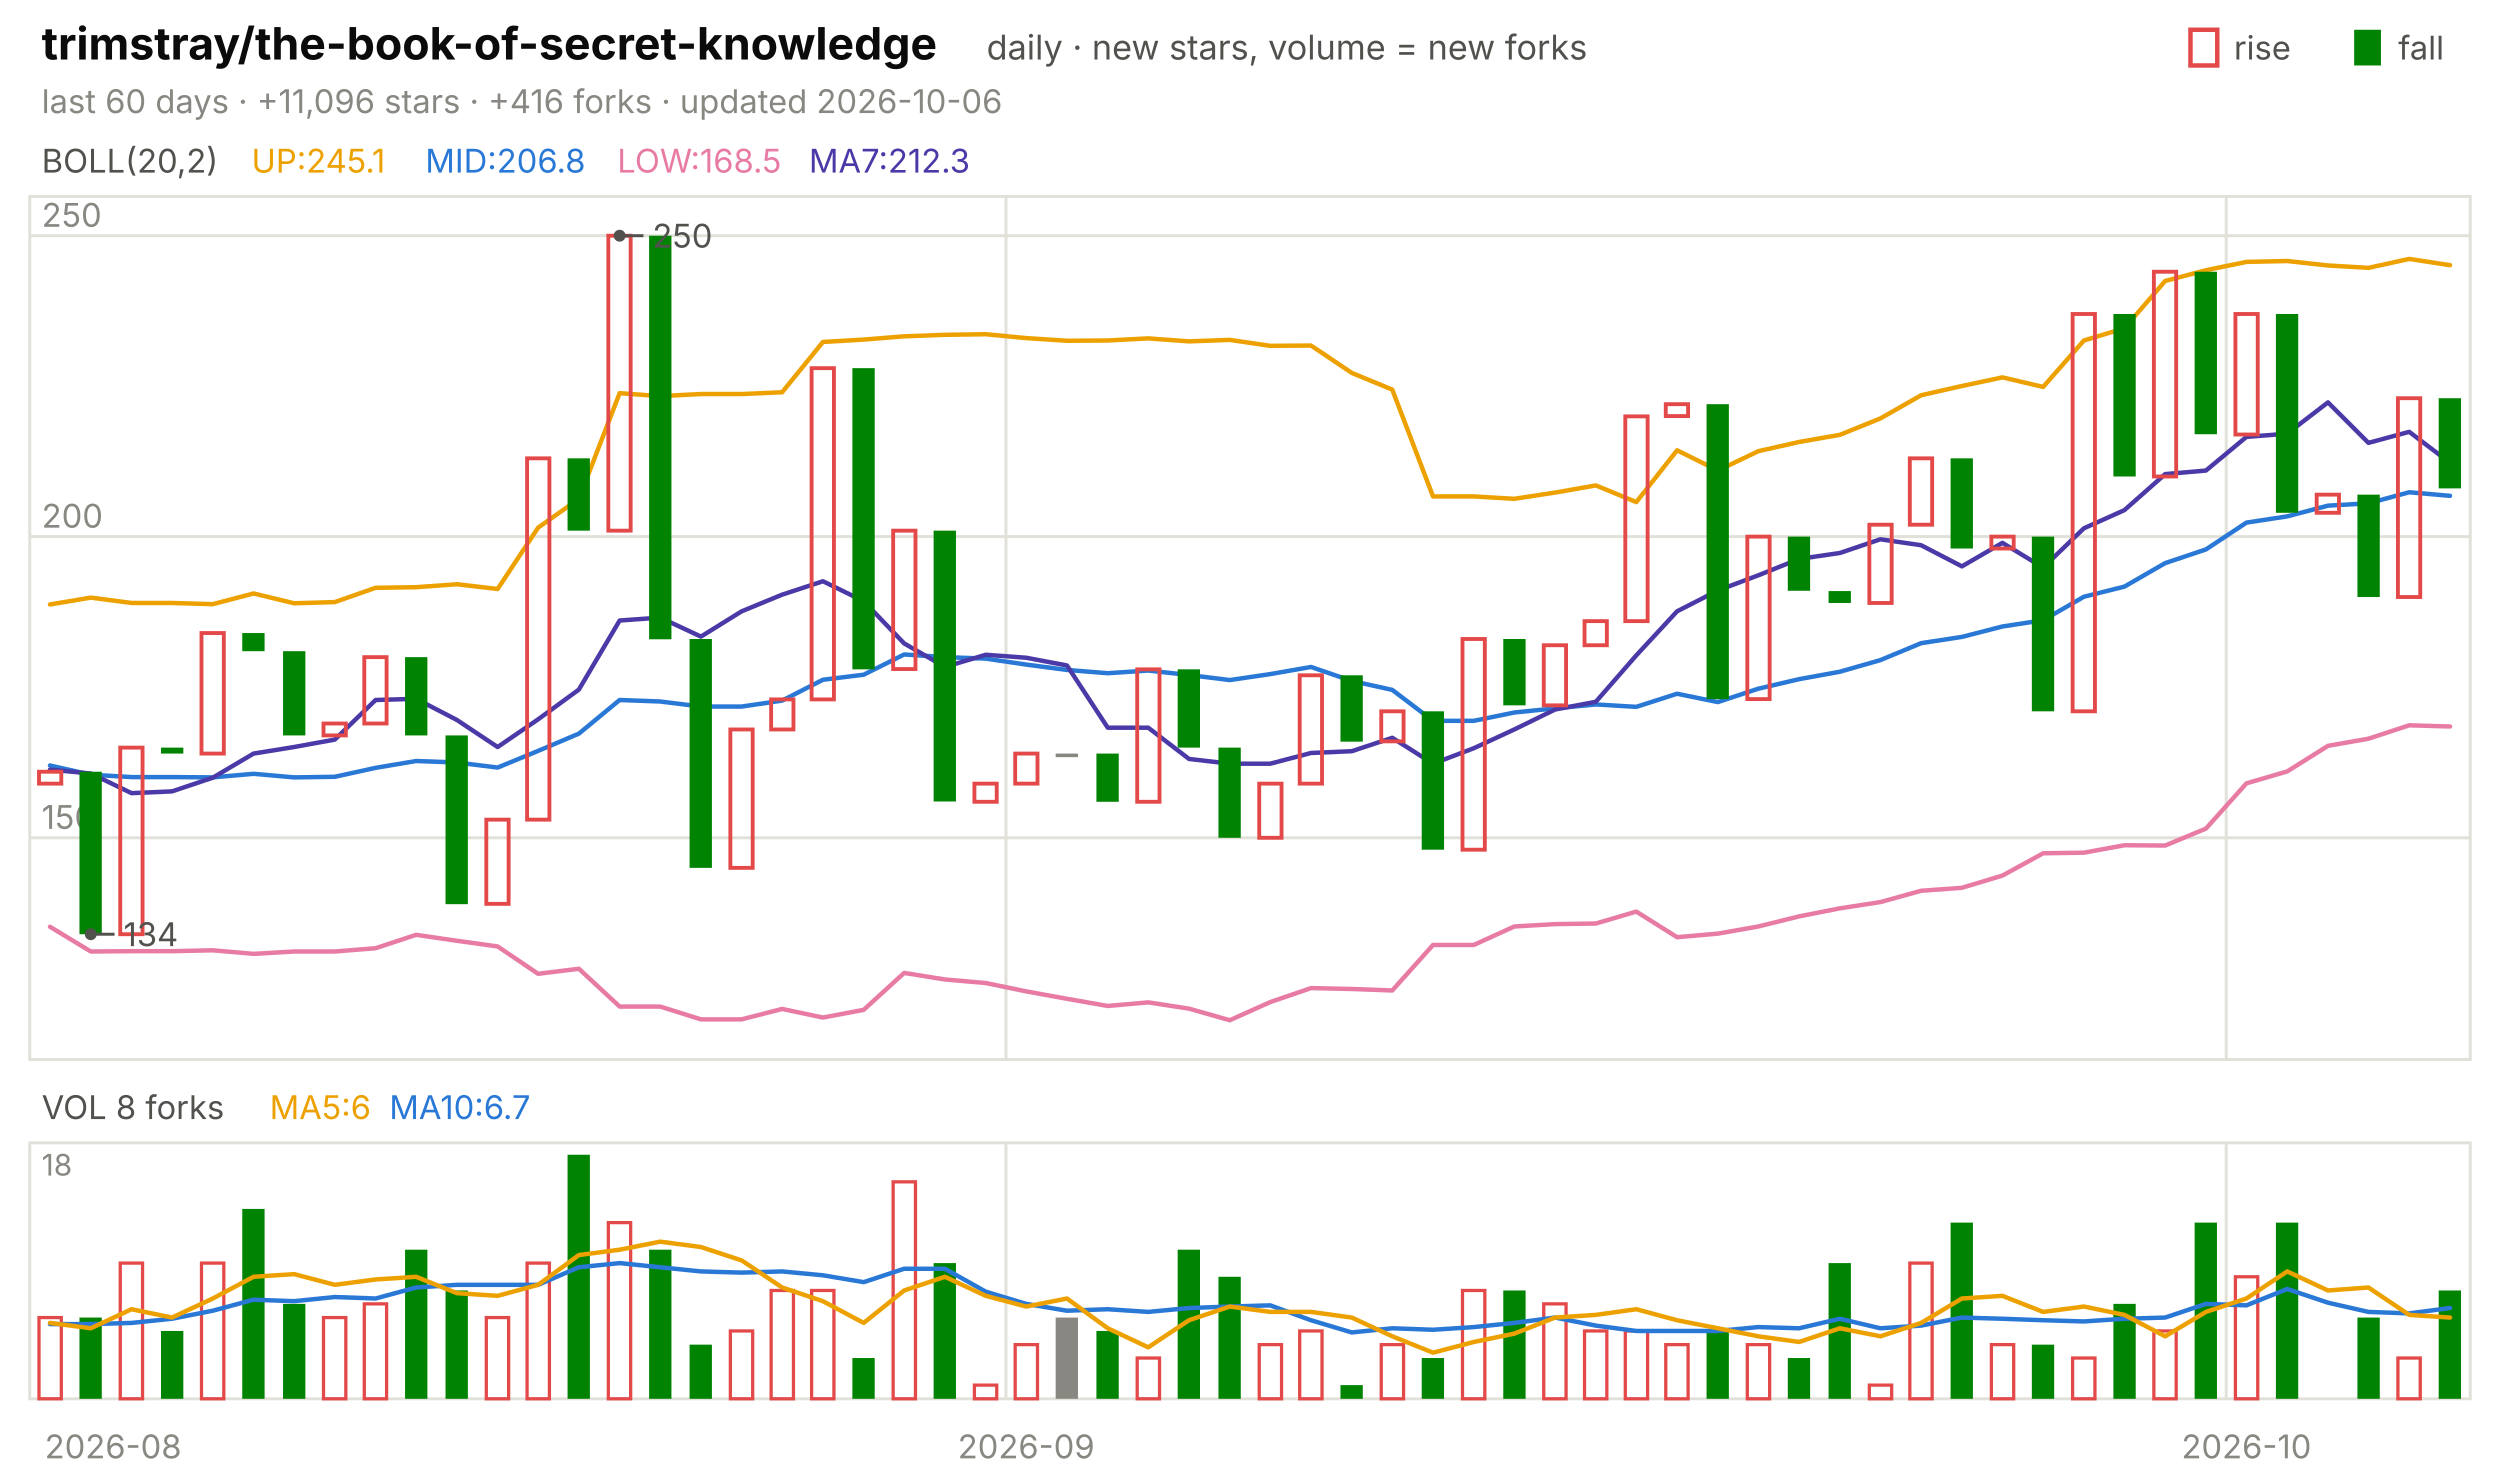
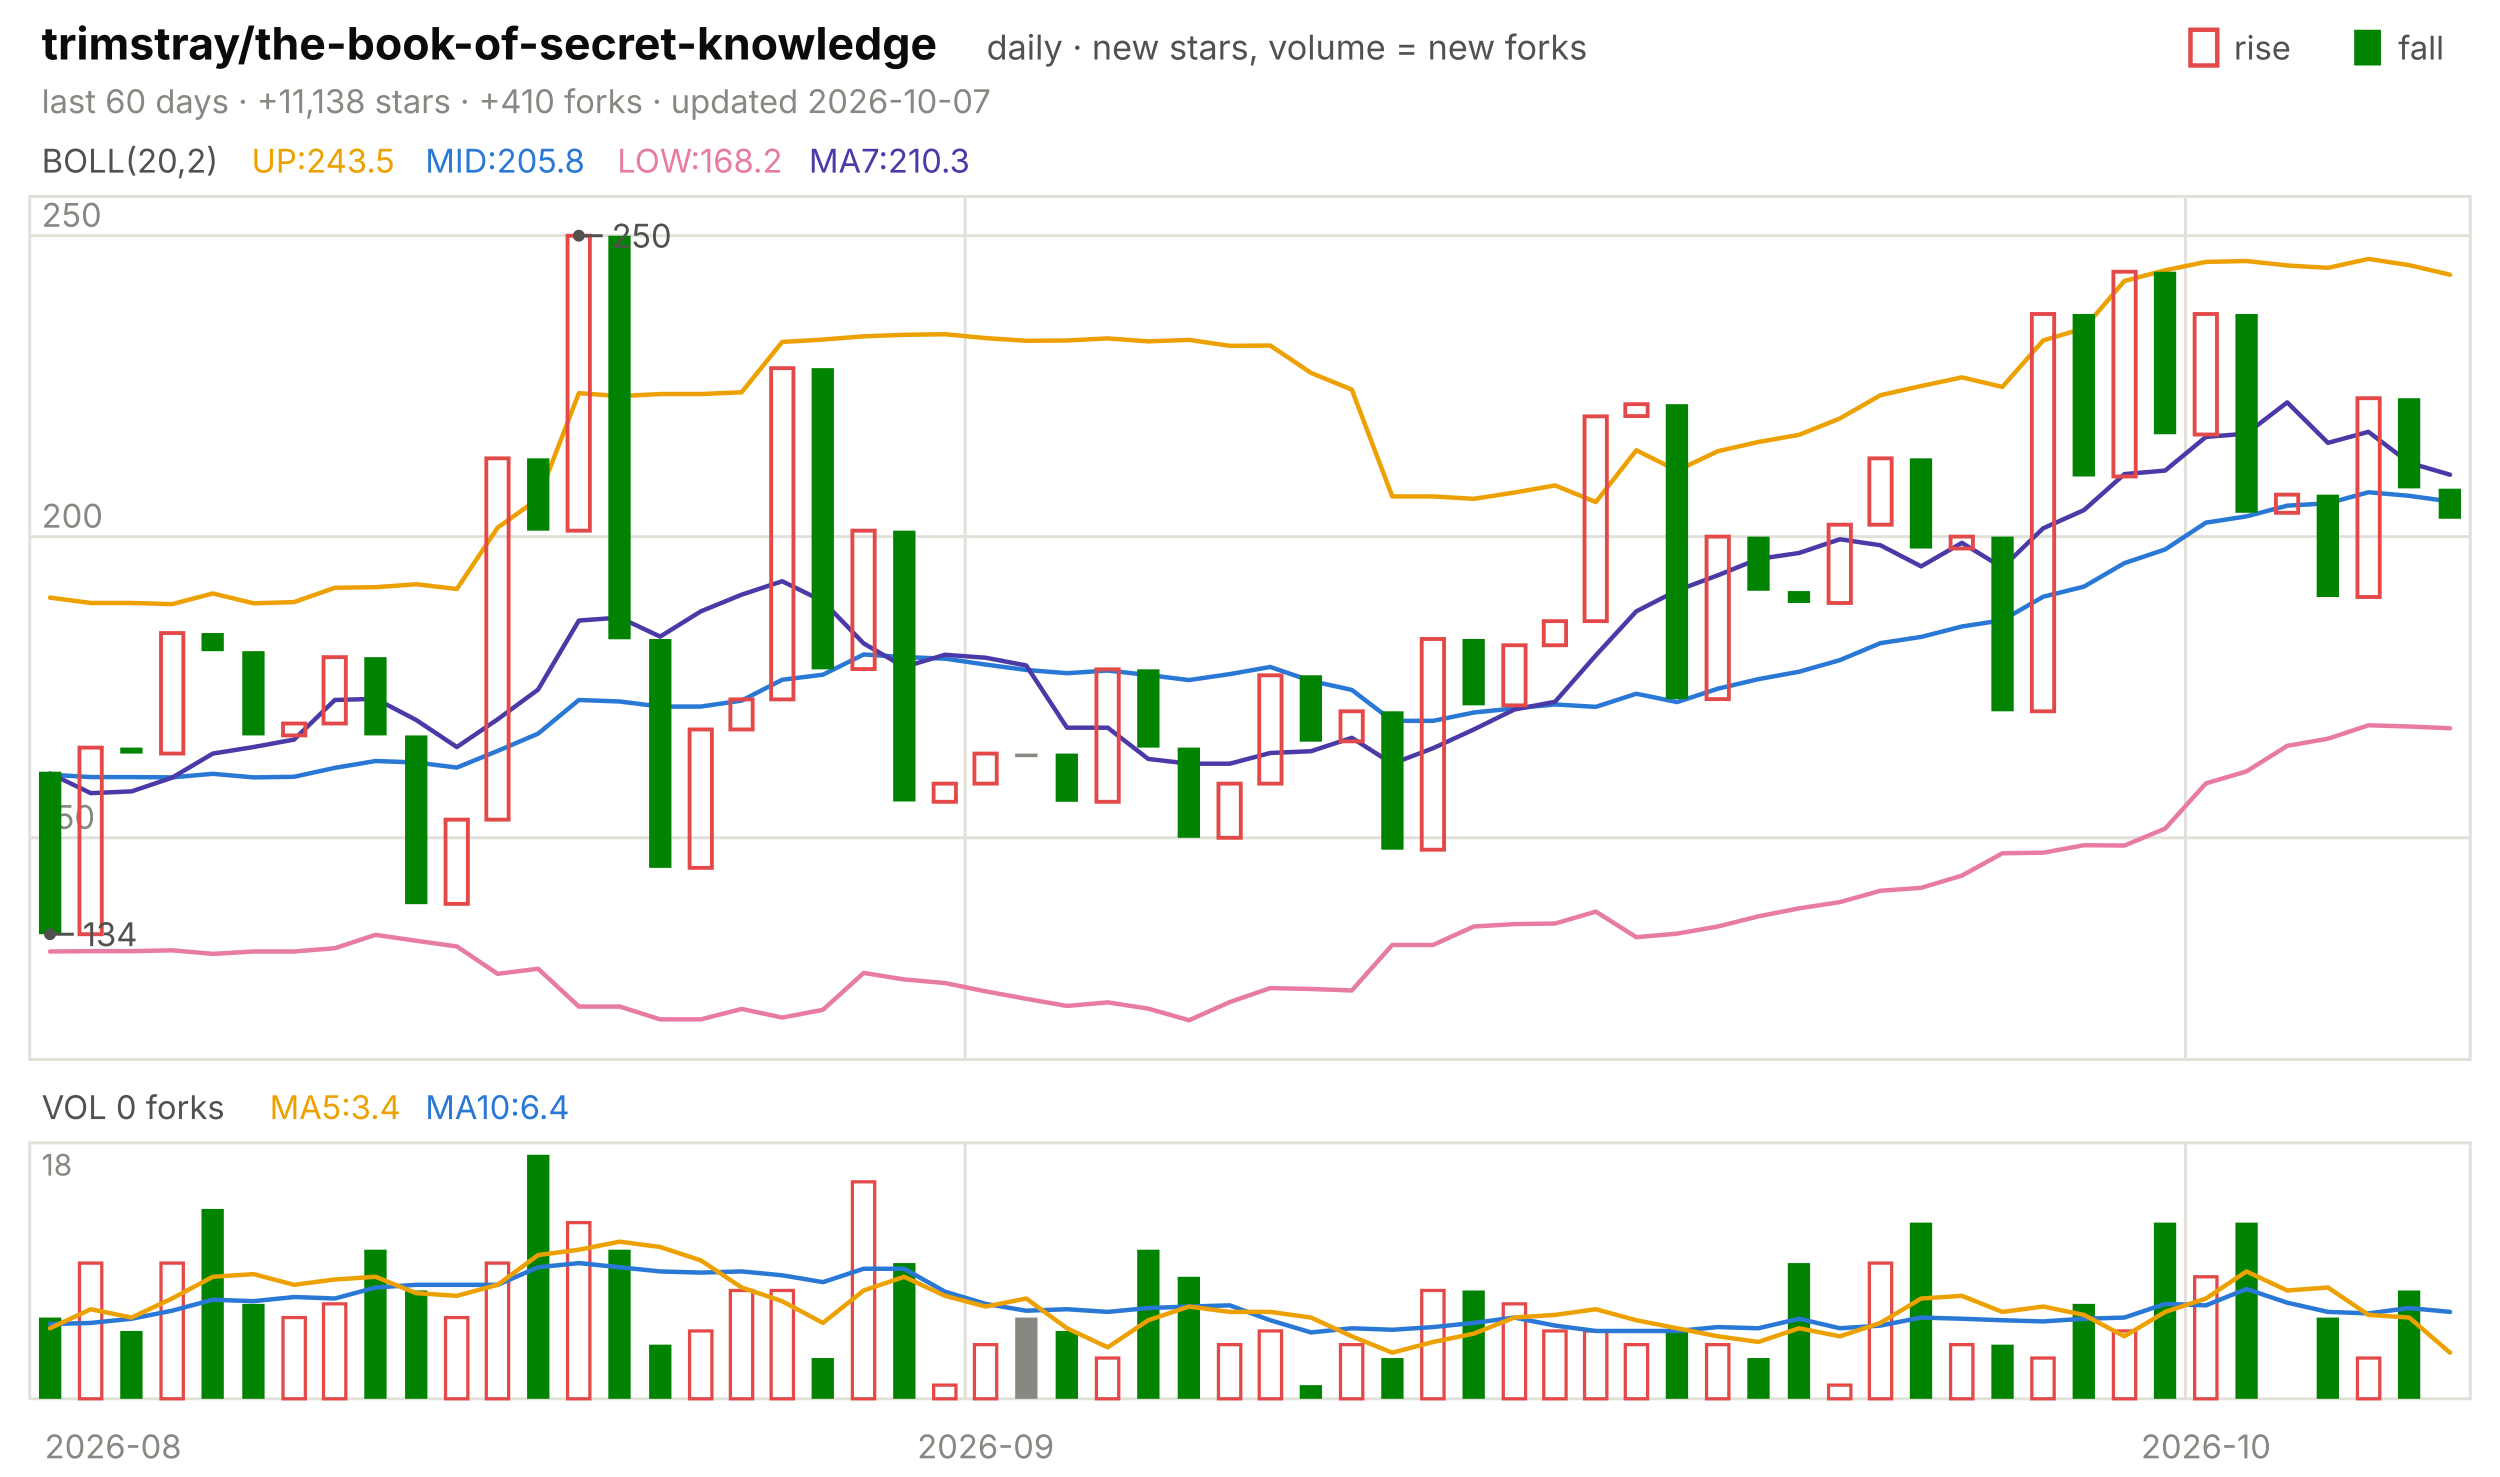
<svg xmlns="http://www.w3.org/2000/svg" viewBox="0 0 840 496" width="840" height="496" font-family="-apple-system,'Segoe UI',system-ui,sans-serif" role="img" aria-label="trimstray/the-book-of-secret-knowledge candlestick chart">
  <text x="14.0" y="20.0" font-size="15" fill="#0b0b0b" font-weight="650">trimstray/the-book-of-secret-knowledge</text>
  <text x="331.5" y="20.0" font-size="11.5" fill="#52514e">daily · new stars, volume = new forks</text>
  <text x="805.8" y="20.0" font-size="11.0" fill="#52514e">fall</text>
  <rect x="791" y="10" width="9" height="12" fill="#008300" />
  <text x="750.6" y="20.0" font-size="11.0" fill="#52514e">rise</text>
  <rect x="736" y="10" width="9" height="12" fill="none" stroke="#e34948" stroke-width="1.5" />
-   <text x="14.0" y="38.0" font-size="11.0" fill="#898781">last 60 days · +11,096 stars · +416 forks · updated 2026-10-06</text>
+   <text x="14.0" y="38.0" font-size="11.0" fill="#898781">last 60 days · +11,138 stars · +410 forks · updated 2026-10-07</text>
  <rect x="10" y="66" width="820" height="290" fill="none" stroke="#e1e0d9" />
  <rect x="10" y="384" width="820" height="86" fill="none" stroke="#e1e0d9" />
  <text x="38.0" y="490.0" font-size="11.0" fill="#898781" text-anchor="middle">2026-08</text>
-   <line x1="338.0" y1="66.0" x2="338.0" y2="356.0" stroke="#e1e0d9" stroke-width="1.0" />
-   <line x1="338.0" y1="384.0" x2="338.0" y2="470.0" stroke="#e1e0d9" stroke-width="1.0" />
-   <text x="344.8" y="490.0" font-size="11.0" fill="#898781" text-anchor="middle">2026-09</text>
-   <line x1="748.0" y1="66.0" x2="748.0" y2="356.0" stroke="#e1e0d9" stroke-width="1.0" />
-   <line x1="748.0" y1="384.0" x2="748.0" y2="470.0" stroke="#e1e0d9" stroke-width="1.0" />
-   <text x="754.8" y="490.0" font-size="11.0" fill="#898781" text-anchor="middle">2026-10</text>
+   <line x1="324.3" y1="66.0" x2="324.3" y2="356.0" stroke="#e1e0d9" stroke-width="1.0" />
+   <line x1="324.3" y1="384.0" x2="324.3" y2="470.0" stroke="#e1e0d9" stroke-width="1.0" />
+   <text x="331.2" y="490.0" font-size="11.0" fill="#898781" text-anchor="middle">2026-09</text>
+   <line x1="734.3" y1="66.0" x2="734.3" y2="356.0" stroke="#e1e0d9" stroke-width="1.0" />
+   <line x1="734.3" y1="384.0" x2="734.3" y2="470.0" stroke="#e1e0d9" stroke-width="1.0" />
+   <text x="741.2" y="490.0" font-size="11.0" fill="#898781" text-anchor="middle">2026-10</text>
  <text x="14.0" y="58.0" font-size="11.0" fill="#52514e">BOLL(20,2)</text>
-   <text x="84.5" y="58.0" font-size="11.0" fill="#eda100">UP:245.1</text>
-   <text x="142.9" y="58.0" font-size="11.0" fill="#2a78d6">MID:206.8</text>
-   <text x="207.4" y="58.0" font-size="11.0" fill="#e87ba4">LOW:168.5</text>
-   <text x="271.8" y="58.0" font-size="11.0" fill="#4a3aa7">MA7:212.3</text>
+   <text x="84.5" y="58.0" font-size="11.0" fill="#eda100">UP:243.5</text>
+   <text x="142.9" y="58.0" font-size="11.0" fill="#2a78d6">MID:205.8</text>
+   <text x="207.4" y="58.0" font-size="11.0" fill="#e87ba4">LOW:168.2</text>
+   <text x="271.8" y="58.0" font-size="11.0" fill="#4a3aa7">MA7:210.3</text>
  <line x1="10.0" y1="281.5" x2="830.0" y2="281.5" stroke="#e1e0d9" stroke-width="1.0" />
  <text x="14.0" y="278.5" font-size="11.0" fill="#898781">150</text>
  <line x1="10.0" y1="180.3" x2="830.0" y2="180.3" stroke="#e1e0d9" stroke-width="1.0" />
  <text x="14.0" y="177.3" font-size="11.0" fill="#898781">200</text>
  <line x1="10.0" y1="79.2" x2="830.0" y2="79.2" stroke="#e1e0d9" stroke-width="1.0" />
  <text x="14.0" y="76.2" font-size="11.0" fill="#898781">250</text>
-   <polyline points="16.8,203.1 30.5,200.8 44.2,202.6 57.8,202.6 71.5,203.0 85.2,199.4 98.8,202.7 112.5,202.3 126.2,197.5 139.8,197.3 153.5,196.3 167.2,197.9 180.8,177.3 194.5,167.6 208.2,132.1 221.8,133.1 235.5,132.4 249.2,132.4 262.8,131.8 276.5,114.9 290.2,114.1 303.8,113.0 317.5,112.5 331.2,112.3 344.8,113.6 358.5,114.5 372.2,114.4 385.8,113.7 399.5,114.7 413.2,114.2 426.8,116.2 440.5,116.1 454.2,125.3 467.8,130.9 481.5,166.8 495.2,166.8 508.8,167.6 522.5,165.5 536.2,163.1 549.8,168.7 563.5,151.3 577.2,158.1 590.8,151.6 604.5,148.5 618.2,146.1 631.8,140.6 645.5,132.8 659.2,129.7 672.8,126.8 686.5,130.0 700.2,114.4 713.8,110.3 727.5,94.4 741.2,90.8 754.8,88.0 768.5,87.7 782.2,89.2 795.8,90.0 809.5,87.0 823.2,89.1" fill="none" stroke="#eda100" stroke-width="1.5" stroke-linejoin="round" stroke-linecap="round" />
-   <polyline points="16.8,257.2 30.5,260.3 44.2,261.1 57.8,261.1 71.5,261.2 85.2,260.0 98.8,261.2 112.5,261.0 126.2,258.0 139.8,255.7 153.5,256.2 167.2,257.9 180.8,252.3 194.5,246.5 208.2,235.2 221.8,235.7 235.5,237.4 249.2,237.4 262.8,235.4 276.5,228.4 290.2,226.7 303.8,219.9 317.5,220.8 331.2,221.3 344.8,223.3 358.5,225.1 372.2,226.2 385.8,225.3 399.5,226.8 413.2,228.5 426.8,226.5 440.5,224.1 454.2,228.8 467.8,231.8 481.5,242.2 495.2,242.2 508.8,239.4 522.5,238.0 536.2,236.7 549.8,237.5 563.5,233.1 577.2,235.9 590.8,231.4 604.5,228.2 618.2,225.7 631.8,221.8 645.5,216.1 659.2,214.0 672.8,210.5 686.5,208.4 700.2,200.5 713.8,197.1 727.5,189.2 741.2,184.6 754.8,175.6 768.5,173.5 782.2,169.9 795.8,169.1 809.5,165.4 823.2,166.6" fill="none" stroke="#2a78d6" stroke-width="1.5" stroke-linejoin="round" stroke-linecap="round" />
-   <polyline points="16.8,311.4 30.5,319.7 44.2,319.6 57.8,319.6 71.5,319.3 85.2,320.5 98.8,319.7 112.5,319.7 126.2,318.6 139.8,314.1 153.5,316.1 167.2,318.0 180.8,327.2 194.5,325.5 208.2,338.2 221.8,338.2 235.5,342.5 249.2,342.5 262.8,339.0 276.5,341.9 290.2,339.3 303.8,326.9 317.5,329.1 331.2,330.3 344.8,333.1 358.5,335.6 372.2,338.0 385.8,336.8 399.5,338.9 413.2,342.8 426.8,336.7 440.5,332.0 454.2,332.3 467.8,332.8 481.5,317.5 495.2,317.5 508.8,311.3 522.5,310.5 536.2,310.3 549.8,306.3 563.5,314.9 577.2,313.7 590.8,311.3 604.5,307.9 618.2,305.2 631.8,303.1 645.5,299.3 659.2,298.3 672.8,294.2 686.5,286.7 700.2,286.5 713.8,284.0 727.5,284.1 741.2,278.4 754.8,263.2 768.5,259.2 782.2,250.6 795.8,248.2 809.5,243.7 823.2,244.1" fill="none" stroke="#e87ba4" stroke-width="1.5" stroke-linejoin="round" stroke-linecap="round" />
-   <polyline points="16.8,258.6 30.5,259.9 44.2,266.5 57.8,265.9 71.5,261.3 85.2,253.2 98.8,251.0 112.5,248.5 126.2,235.2 139.8,234.8 153.5,241.9 167.2,251.0 180.8,241.7 194.5,231.7 208.2,208.5 221.8,207.5 235.5,213.9 249.2,205.4 262.8,199.8 276.5,195.3 290.2,202.0 303.8,216.2 317.5,224.1 331.2,220.0 344.8,221.0 358.5,223.6 372.2,244.5 385.8,244.5 399.5,255.0 413.2,256.6 426.8,256.6 440.5,253.0 454.2,252.4 467.8,247.9 481.5,256.6 495.2,251.4 508.8,245.1 522.5,238.4 536.2,235.8 549.8,220.2 563.5,205.4 577.2,198.4 590.8,193.3 604.5,187.8 618.2,185.8 631.8,181.2 645.5,183.2 659.2,190.3 672.8,182.4 686.5,190.7 700.2,177.5 713.8,171.4 727.5,159.3 741.2,158.1 754.8,146.8 768.5,145.7 782.2,135.2 795.8,148.8 809.5,145.1 823.2,155.5" fill="none" stroke="#4a3aa7" stroke-width="1.5" stroke-linejoin="round" stroke-linecap="round" />
-   <rect x="13.1" y="259.3" width="7.5" height="4.0" fill="none" stroke="#e34948" stroke-width="1.3" />
-   <rect x="26.7" y="259.3" width="7.5" height="54.6" fill="#008300" />
-   <rect x="40.4" y="251.2" width="7.5" height="62.7" fill="none" stroke="#e34948" stroke-width="1.3" />
-   <rect x="54.1" y="251.2" width="7.5" height="2.0" fill="#008300" />
-   <rect x="67.7" y="212.7" width="7.5" height="40.5" fill="none" stroke="#e34948" stroke-width="1.3" />
-   <rect x="81.4" y="212.7" width="7.5" height="6.1" fill="#008300" />
-   <rect x="95.1" y="218.8" width="7.5" height="28.3" fill="#008300" />
-   <rect x="108.7" y="243.1" width="7.5" height="4.0" fill="none" stroke="#e34948" stroke-width="1.3" />
-   <rect x="122.4" y="220.8" width="7.5" height="22.3" fill="none" stroke="#e34948" stroke-width="1.3" />
-   <rect x="136.1" y="220.8" width="7.5" height="26.3" fill="#008300" />
-   <rect x="149.7" y="247.1" width="7.5" height="56.7" fill="#008300" />
-   <rect x="163.4" y="275.4" width="7.5" height="28.3" fill="none" stroke="#e34948" stroke-width="1.3" />
-   <rect x="177.1" y="154.0" width="7.5" height="121.4" fill="none" stroke="#e34948" stroke-width="1.3" />
-   <rect x="190.7" y="154.0" width="7.5" height="24.3" fill="#008300" />
-   <rect x="204.4" y="79.2" width="7.5" height="99.1" fill="none" stroke="#e34948" stroke-width="1.3" />
-   <rect x="218.1" y="79.2" width="7.5" height="135.6" fill="#008300" />
-   <rect x="231.7" y="214.7" width="7.5" height="76.9" fill="#008300" />
-   <rect x="245.4" y="245.1" width="7.5" height="46.5" fill="none" stroke="#e34948" stroke-width="1.3" />
-   <rect x="259.1" y="235.0" width="7.5" height="10.1" fill="none" stroke="#e34948" stroke-width="1.3" />
-   <rect x="272.7" y="123.7" width="7.5" height="111.3" fill="none" stroke="#e34948" stroke-width="1.3" />
-   <rect x="286.4" y="123.7" width="7.5" height="101.2" fill="#008300" />
-   <rect x="300.1" y="178.3" width="7.5" height="46.5" fill="none" stroke="#e34948" stroke-width="1.3" />
-   <rect x="313.7" y="178.3" width="7.5" height="91.0" fill="#008300" />
-   <rect x="327.4" y="263.3" width="7.5" height="6.1" fill="none" stroke="#e34948" stroke-width="1.3" />
-   <rect x="341.1" y="253.2" width="7.5" height="10.1" fill="none" stroke="#e34948" stroke-width="1.3" />
-   <rect x="354.7" y="253.2" width="7.5" height="1.2" fill="#898781" />
-   <rect x="368.4" y="253.2" width="7.5" height="16.2" fill="#008300" />
-   <rect x="382.1" y="224.9" width="7.5" height="44.5" fill="none" stroke="#e34948" stroke-width="1.3" />
-   <rect x="395.7" y="224.9" width="7.5" height="26.3" fill="#008300" />
-   <rect x="409.4" y="251.2" width="7.5" height="30.3" fill="#008300" />
-   <rect x="423.1" y="263.3" width="7.5" height="18.2" fill="none" stroke="#e34948" stroke-width="1.3" />
-   <rect x="436.7" y="226.9" width="7.5" height="36.4" fill="none" stroke="#e34948" stroke-width="1.3" />
-   <rect x="450.4" y="226.9" width="7.5" height="22.3" fill="#008300" />
-   <rect x="464.1" y="239.0" width="7.5" height="10.1" fill="none" stroke="#e34948" stroke-width="1.3" />
-   <rect x="477.7" y="239.0" width="7.5" height="46.5" fill="#008300" />
-   <rect x="491.4" y="214.7" width="7.5" height="70.8" fill="none" stroke="#e34948" stroke-width="1.3" />
-   <rect x="505.1" y="214.7" width="7.5" height="22.3" fill="#008300" />
-   <rect x="518.7" y="216.8" width="7.5" height="20.2" fill="none" stroke="#e34948" stroke-width="1.3" />
-   <rect x="532.4" y="208.7" width="7.5" height="8.1" fill="none" stroke="#e34948" stroke-width="1.3" />
-   <rect x="546.1" y="139.9" width="7.5" height="68.8" fill="none" stroke="#e34948" stroke-width="1.3" />
-   <rect x="559.7" y="135.8" width="7.5" height="4.0" fill="none" stroke="#e34948" stroke-width="1.3" />
-   <rect x="573.4" y="135.8" width="7.5" height="99.1" fill="#008300" />
-   <rect x="587.1" y="180.3" width="7.5" height="54.6" fill="none" stroke="#e34948" stroke-width="1.3" />
-   <rect x="600.7" y="180.3" width="7.5" height="18.2" fill="#008300" />
-   <rect x="614.4" y="198.6" width="7.5" height="4.0" fill="#008300" />
-   <rect x="628.1" y="176.3" width="7.5" height="26.3" fill="none" stroke="#e34948" stroke-width="1.3" />
-   <rect x="641.7" y="154.0" width="7.5" height="22.3" fill="none" stroke="#e34948" stroke-width="1.3" />
-   <rect x="655.4" y="154.0" width="7.5" height="30.3" fill="#008300" />
-   <rect x="669.1" y="180.3" width="7.5" height="4.0" fill="none" stroke="#e34948" stroke-width="1.3" />
-   <rect x="682.7" y="180.3" width="7.5" height="58.7" fill="#008300" />
-   <rect x="696.4" y="105.5" width="7.5" height="133.5" fill="none" stroke="#e34948" stroke-width="1.3" />
-   <rect x="710.1" y="105.5" width="7.5" height="54.6" fill="#008300" />
-   <rect x="723.7" y="91.3" width="7.5" height="68.8" fill="none" stroke="#e34948" stroke-width="1.3" />
-   <rect x="737.4" y="91.3" width="7.5" height="54.6" fill="#008300" />
-   <rect x="751.1" y="105.5" width="7.5" height="40.5" fill="none" stroke="#e34948" stroke-width="1.3" />
-   <rect x="764.7" y="105.5" width="7.5" height="66.8" fill="#008300" />
-   <rect x="778.4" y="166.2" width="7.5" height="6.1" fill="none" stroke="#e34948" stroke-width="1.3" />
-   <rect x="792.1" y="166.2" width="7.5" height="34.4" fill="#008300" />
-   <rect x="805.7" y="133.8" width="7.5" height="66.8" fill="none" stroke="#e34948" stroke-width="1.3" />
-   <rect x="819.4" y="133.8" width="7.5" height="30.3" fill="#008300" />
-   <circle cx="208.2" cy="79.2" r="2" fill="#52514e" />
-   <line x1="208.2" y1="79.2" x2="216.2" y2="79.2" stroke="#52514e" stroke-width="1.0" />
-   <text x="219.2" y="83.2" font-size="11.0" fill="#52514e">250</text>
-   <circle cx="30.5" cy="313.9" r="2" fill="#52514e" />
-   <line x1="30.5" y1="313.9" x2="38.5" y2="313.9" stroke="#52514e" stroke-width="1.0" />
-   <text x="41.5" y="317.9" font-size="11.0" fill="#52514e">134</text>
-   <text x="14.0" y="376.0" font-size="11.0" fill="#52514e">VOL 8 forks</text>
-   <text x="90.6" y="376.0" font-size="11.0" fill="#eda100">MA5:6</text>
-   <text x="130.8" y="376.0" font-size="11.0" fill="#2a78d6">MA10:6.7</text>
+   <polyline points="16.8,200.8 30.5,202.6 44.2,202.6 57.8,203.0 71.5,199.4 85.2,202.7 98.8,202.3 112.5,197.5 126.2,197.3 139.8,196.3 153.5,197.9 167.2,177.3 180.8,167.6 194.5,132.1 208.2,133.1 221.8,132.4 235.5,132.4 249.2,131.8 262.8,114.9 276.5,114.1 290.2,113.0 303.8,112.5 317.5,112.3 331.2,113.6 344.8,114.5 358.5,114.4 372.2,113.7 385.8,114.7 399.5,114.2 413.2,116.2 426.8,116.1 440.5,125.3 454.2,130.9 467.8,166.8 481.5,166.8 495.2,167.6 508.8,165.5 522.5,163.1 536.2,168.7 549.8,151.3 563.5,158.1 577.2,151.6 590.8,148.5 604.5,146.1 618.2,140.6 631.8,132.8 645.5,129.7 659.2,126.8 672.8,130.0 686.5,114.4 700.2,110.3 713.8,94.4 727.5,90.8 741.2,88.0 754.8,87.7 768.5,89.2 782.2,90.0 795.8,87.0 809.5,89.1 823.2,92.3" fill="none" stroke="#eda100" stroke-width="1.5" stroke-linejoin="round" stroke-linecap="round" />
+   <polyline points="16.8,260.3 30.5,261.1 44.2,261.1 57.8,261.2 71.5,260.0 85.2,261.2 98.8,261.0 112.5,258.0 126.2,255.7 139.8,256.2 153.5,257.9 167.2,252.3 180.8,246.5 194.5,235.2 208.2,235.7 221.8,237.4 235.5,237.4 249.2,235.4 262.8,228.4 276.5,226.7 290.2,219.9 303.8,220.8 317.5,221.3 331.2,223.3 344.8,225.1 358.5,226.2 372.2,225.3 385.8,226.8 399.5,228.5 413.2,226.5 426.8,224.1 440.5,228.8 454.2,231.8 467.8,242.2 481.5,242.2 495.2,239.4 508.8,238.0 522.5,236.7 536.2,237.5 549.8,233.1 563.5,235.9 577.2,231.4 590.8,228.2 604.5,225.7 618.2,221.8 631.8,216.1 645.5,214.0 659.2,210.5 672.8,208.4 686.5,200.5 700.2,197.1 713.8,189.2 727.5,184.6 741.2,175.6 754.8,173.5 768.5,169.9 782.2,169.1 795.8,165.4 809.5,166.6 823.2,168.5" fill="none" stroke="#2a78d6" stroke-width="1.5" stroke-linejoin="round" stroke-linecap="round" />
+   <polyline points="16.8,319.7 30.5,319.6 44.2,319.6 57.8,319.3 71.5,320.5 85.2,319.7 98.8,319.7 112.5,318.6 126.2,314.1 139.8,316.1 153.5,318.0 167.2,327.2 180.8,325.5 194.5,338.2 208.2,338.2 221.8,342.5 235.5,342.5 249.2,339.0 262.8,341.9 276.5,339.3 290.2,326.9 303.8,329.1 317.5,330.3 331.2,333.1 344.8,335.6 358.5,338.0 372.2,336.8 385.8,338.9 399.5,342.8 413.2,336.7 426.8,332.0 440.5,332.3 454.2,332.8 467.8,317.5 481.5,317.5 495.2,311.3 508.8,310.5 522.5,310.3 536.2,306.3 549.8,314.9 563.5,313.7 577.2,311.3 590.8,307.9 604.5,305.2 618.2,303.1 631.8,299.3 645.5,298.3 659.2,294.2 672.8,286.7 686.5,286.5 700.2,284.0 713.8,284.1 727.5,278.4 741.2,263.2 754.8,259.2 768.5,250.6 782.2,248.2 795.8,243.7 809.5,244.1 823.2,244.7" fill="none" stroke="#e87ba4" stroke-width="1.5" stroke-linejoin="round" stroke-linecap="round" />
+   <polyline points="16.8,259.9 30.5,266.5 44.2,265.9 57.8,261.3 71.5,253.2 85.2,251.0 98.8,248.5 112.5,235.2 126.2,234.8 139.8,241.9 153.5,251.0 167.2,241.7 180.8,231.7 194.5,208.5 208.2,207.5 221.8,213.9 235.5,205.4 249.2,199.8 262.8,195.3 276.5,202.0 290.2,216.2 303.8,224.1 317.5,220.0 331.2,221.0 344.8,223.6 358.5,244.5 372.2,244.5 385.8,255.0 399.5,256.6 413.2,256.6 426.8,253.0 440.5,252.4 454.2,247.9 467.8,256.6 481.5,251.4 495.2,245.1 508.8,238.4 522.5,235.8 536.2,220.2 549.8,205.4 563.5,198.4 577.2,193.3 590.8,187.8 604.5,185.8 618.2,181.2 631.8,183.2 645.5,190.3 659.2,182.4 672.8,190.7 686.5,177.5 700.2,171.4 713.8,159.3 727.5,158.1 741.2,146.8 754.8,145.7 768.5,135.2 782.2,148.8 795.8,145.1 809.5,155.5 823.2,159.5" fill="none" stroke="#4a3aa7" stroke-width="1.5" stroke-linejoin="round" stroke-linecap="round" />
+   <rect x="13.1" y="259.3" width="7.5" height="54.6" fill="#008300" />
+   <rect x="26.7" y="251.2" width="7.5" height="62.7" fill="none" stroke="#e34948" stroke-width="1.3" />
+   <rect x="40.4" y="251.2" width="7.5" height="2.0" fill="#008300" />
+   <rect x="54.1" y="212.7" width="7.5" height="40.5" fill="none" stroke="#e34948" stroke-width="1.3" />
+   <rect x="67.7" y="212.7" width="7.5" height="6.1" fill="#008300" />
+   <rect x="81.4" y="218.8" width="7.5" height="28.3" fill="#008300" />
+   <rect x="95.1" y="243.1" width="7.5" height="4.0" fill="none" stroke="#e34948" stroke-width="1.3" />
+   <rect x="108.7" y="220.8" width="7.5" height="22.3" fill="none" stroke="#e34948" stroke-width="1.3" />
+   <rect x="122.4" y="220.8" width="7.5" height="26.3" fill="#008300" />
+   <rect x="136.1" y="247.1" width="7.5" height="56.7" fill="#008300" />
+   <rect x="149.7" y="275.4" width="7.5" height="28.3" fill="none" stroke="#e34948" stroke-width="1.3" />
+   <rect x="163.4" y="154.0" width="7.5" height="121.4" fill="none" stroke="#e34948" stroke-width="1.3" />
+   <rect x="177.1" y="154.0" width="7.5" height="24.3" fill="#008300" />
+   <rect x="190.7" y="79.2" width="7.5" height="99.1" fill="none" stroke="#e34948" stroke-width="1.3" />
+   <rect x="204.4" y="79.2" width="7.5" height="135.6" fill="#008300" />
+   <rect x="218.1" y="214.7" width="7.5" height="76.9" fill="#008300" />
+   <rect x="231.7" y="245.1" width="7.5" height="46.5" fill="none" stroke="#e34948" stroke-width="1.3" />
+   <rect x="245.4" y="235.0" width="7.5" height="10.1" fill="none" stroke="#e34948" stroke-width="1.3" />
+   <rect x="259.1" y="123.7" width="7.5" height="111.3" fill="none" stroke="#e34948" stroke-width="1.3" />
+   <rect x="272.7" y="123.7" width="7.5" height="101.2" fill="#008300" />
+   <rect x="286.4" y="178.3" width="7.5" height="46.5" fill="none" stroke="#e34948" stroke-width="1.3" />
+   <rect x="300.1" y="178.3" width="7.5" height="91.0" fill="#008300" />
+   <rect x="313.7" y="263.3" width="7.5" height="6.1" fill="none" stroke="#e34948" stroke-width="1.3" />
+   <rect x="327.4" y="253.2" width="7.5" height="10.1" fill="none" stroke="#e34948" stroke-width="1.3" />
+   <rect x="341.1" y="253.2" width="7.5" height="1.2" fill="#898781" />
+   <rect x="354.7" y="253.2" width="7.5" height="16.2" fill="#008300" />
+   <rect x="368.4" y="224.9" width="7.5" height="44.5" fill="none" stroke="#e34948" stroke-width="1.3" />
+   <rect x="382.1" y="224.9" width="7.5" height="26.3" fill="#008300" />
+   <rect x="395.7" y="251.2" width="7.5" height="30.3" fill="#008300" />
+   <rect x="409.4" y="263.3" width="7.5" height="18.2" fill="none" stroke="#e34948" stroke-width="1.3" />
+   <rect x="423.1" y="226.9" width="7.5" height="36.4" fill="none" stroke="#e34948" stroke-width="1.3" />
+   <rect x="436.7" y="226.9" width="7.5" height="22.3" fill="#008300" />
+   <rect x="450.4" y="239.0" width="7.5" height="10.1" fill="none" stroke="#e34948" stroke-width="1.3" />
+   <rect x="464.1" y="239.0" width="7.5" height="46.5" fill="#008300" />
+   <rect x="477.7" y="214.7" width="7.5" height="70.8" fill="none" stroke="#e34948" stroke-width="1.3" />
+   <rect x="491.4" y="214.7" width="7.5" height="22.3" fill="#008300" />
+   <rect x="505.1" y="216.8" width="7.5" height="20.2" fill="none" stroke="#e34948" stroke-width="1.3" />
+   <rect x="518.7" y="208.7" width="7.5" height="8.1" fill="none" stroke="#e34948" stroke-width="1.3" />
+   <rect x="532.4" y="139.9" width="7.5" height="68.8" fill="none" stroke="#e34948" stroke-width="1.3" />
+   <rect x="546.1" y="135.8" width="7.5" height="4.0" fill="none" stroke="#e34948" stroke-width="1.3" />
+   <rect x="559.7" y="135.8" width="7.5" height="99.1" fill="#008300" />
+   <rect x="573.4" y="180.3" width="7.5" height="54.6" fill="none" stroke="#e34948" stroke-width="1.3" />
+   <rect x="587.1" y="180.3" width="7.5" height="18.2" fill="#008300" />
+   <rect x="600.7" y="198.6" width="7.5" height="4.0" fill="#008300" />
+   <rect x="614.4" y="176.3" width="7.5" height="26.3" fill="none" stroke="#e34948" stroke-width="1.3" />
+   <rect x="628.1" y="154.0" width="7.5" height="22.3" fill="none" stroke="#e34948" stroke-width="1.3" />
+   <rect x="641.7" y="154.0" width="7.5" height="30.3" fill="#008300" />
+   <rect x="655.4" y="180.3" width="7.5" height="4.0" fill="none" stroke="#e34948" stroke-width="1.3" />
+   <rect x="669.1" y="180.3" width="7.5" height="58.7" fill="#008300" />
+   <rect x="682.7" y="105.5" width="7.5" height="133.5" fill="none" stroke="#e34948" stroke-width="1.3" />
+   <rect x="696.4" y="105.5" width="7.5" height="54.6" fill="#008300" />
+   <rect x="710.1" y="91.3" width="7.5" height="68.8" fill="none" stroke="#e34948" stroke-width="1.3" />
+   <rect x="723.7" y="91.3" width="7.5" height="54.6" fill="#008300" />
+   <rect x="737.4" y="105.5" width="7.5" height="40.5" fill="none" stroke="#e34948" stroke-width="1.3" />
+   <rect x="751.1" y="105.5" width="7.5" height="66.8" fill="#008300" />
+   <rect x="764.7" y="166.2" width="7.5" height="6.1" fill="none" stroke="#e34948" stroke-width="1.3" />
+   <rect x="778.4" y="166.2" width="7.5" height="34.4" fill="#008300" />
+   <rect x="792.1" y="133.8" width="7.5" height="66.8" fill="none" stroke="#e34948" stroke-width="1.3" />
+   <rect x="805.7" y="133.8" width="7.5" height="30.3" fill="#008300" />
+   <rect x="819.4" y="164.2" width="7.5" height="10.1" fill="#008300" />
+   <circle cx="194.5" cy="79.2" r="2" fill="#52514e" />
+   <line x1="194.5" y1="79.2" x2="202.5" y2="79.2" stroke="#52514e" stroke-width="1.0" />
+   <text x="205.5" y="83.2" font-size="11.0" fill="#52514e">250</text>
+   <circle cx="16.8" cy="313.9" r="2" fill="#52514e" />
+   <line x1="16.8" y1="313.9" x2="24.8" y2="313.9" stroke="#52514e" stroke-width="1.0" />
+   <text x="27.8" y="317.9" font-size="11.0" fill="#52514e">134</text>
+   <text x="14.0" y="376.0" font-size="11.0" fill="#52514e">VOL 0 forks</text>
+   <text x="90.6" y="376.0" font-size="11.0" fill="#eda100">MA5:3.4</text>
+   <text x="142.9" y="376.0" font-size="11.0" fill="#2a78d6">MA10:6.4</text>
  <text x="14.0" y="395.0" font-size="10" fill="#898781">18</text>
-   <rect x="13.1" y="442.7" width="7.5" height="27.3" fill="none" stroke="#e34948" stroke-width="1.1" />
-   <rect x="26.7" y="442.7" width="7.5" height="27.3" fill="#008300" />
-   <rect x="40.4" y="424.4" width="7.5" height="45.6" fill="none" stroke="#e34948" stroke-width="1.1" />
-   <rect x="54.1" y="447.2" width="7.5" height="22.8" fill="#008300" />
-   <rect x="67.7" y="424.4" width="7.5" height="45.6" fill="none" stroke="#e34948" stroke-width="1.1" />
-   <rect x="81.4" y="406.2" width="7.5" height="63.8" fill="#008300" />
-   <rect x="95.1" y="438.1" width="7.5" height="31.9" fill="#008300" />
-   <rect x="108.7" y="442.7" width="7.5" height="27.3" fill="none" stroke="#e34948" stroke-width="1.1" />
-   <rect x="122.4" y="438.1" width="7.5" height="31.9" fill="none" stroke="#e34948" stroke-width="1.1" />
-   <rect x="136.1" y="419.9" width="7.5" height="50.1" fill="#008300" />
-   <rect x="149.7" y="433.6" width="7.5" height="36.4" fill="#008300" />
-   <rect x="163.4" y="442.7" width="7.5" height="27.3" fill="none" stroke="#e34948" stroke-width="1.1" />
-   <rect x="177.1" y="424.4" width="7.5" height="45.6" fill="none" stroke="#e34948" stroke-width="1.1" />
-   <rect x="190.7" y="388.0" width="7.5" height="82.0" fill="#008300" />
-   <rect x="204.4" y="410.8" width="7.5" height="59.2" fill="none" stroke="#e34948" stroke-width="1.1" />
-   <rect x="218.1" y="419.9" width="7.5" height="50.1" fill="#008300" />
-   <rect x="231.7" y="451.8" width="7.5" height="18.2" fill="#008300" />
-   <rect x="245.4" y="447.2" width="7.5" height="22.8" fill="none" stroke="#e34948" stroke-width="1.1" />
+   <rect x="13.1" y="442.7" width="7.5" height="27.3" fill="#008300" />
+   <rect x="26.7" y="424.4" width="7.5" height="45.6" fill="none" stroke="#e34948" stroke-width="1.1" />
+   <rect x="40.4" y="447.2" width="7.5" height="22.8" fill="#008300" />
+   <rect x="54.1" y="424.4" width="7.5" height="45.6" fill="none" stroke="#e34948" stroke-width="1.1" />
+   <rect x="67.7" y="406.2" width="7.5" height="63.8" fill="#008300" />
+   <rect x="81.4" y="438.1" width="7.5" height="31.9" fill="#008300" />
+   <rect x="95.1" y="442.7" width="7.5" height="27.3" fill="none" stroke="#e34948" stroke-width="1.1" />
+   <rect x="108.7" y="438.1" width="7.5" height="31.9" fill="none" stroke="#e34948" stroke-width="1.1" />
+   <rect x="122.4" y="419.9" width="7.5" height="50.1" fill="#008300" />
+   <rect x="136.1" y="433.6" width="7.5" height="36.4" fill="#008300" />
+   <rect x="149.7" y="442.7" width="7.5" height="27.3" fill="none" stroke="#e34948" stroke-width="1.1" />
+   <rect x="163.4" y="424.4" width="7.5" height="45.6" fill="none" stroke="#e34948" stroke-width="1.1" />
+   <rect x="177.1" y="388.0" width="7.5" height="82.0" fill="#008300" />
+   <rect x="190.7" y="410.8" width="7.5" height="59.2" fill="none" stroke="#e34948" stroke-width="1.1" />
+   <rect x="204.4" y="419.9" width="7.5" height="50.1" fill="#008300" />
+   <rect x="218.1" y="451.8" width="7.5" height="18.2" fill="#008300" />
+   <rect x="231.7" y="447.2" width="7.5" height="22.8" fill="none" stroke="#e34948" stroke-width="1.1" />
+   <rect x="245.4" y="433.6" width="7.5" height="36.4" fill="none" stroke="#e34948" stroke-width="1.1" />
  <rect x="259.1" y="433.6" width="7.5" height="36.4" fill="none" stroke="#e34948" stroke-width="1.1" />
-   <rect x="272.7" y="433.6" width="7.5" height="36.4" fill="none" stroke="#e34948" stroke-width="1.1" />
-   <rect x="286.4" y="456.3" width="7.5" height="13.7" fill="#008300" />
-   <rect x="300.1" y="397.1" width="7.5" height="72.9" fill="none" stroke="#e34948" stroke-width="1.1" />
-   <rect x="313.7" y="424.4" width="7.5" height="45.6" fill="#008300" />
-   <rect x="327.4" y="465.4" width="7.5" height="4.6" fill="none" stroke="#e34948" stroke-width="1.1" />
-   <rect x="341.1" y="451.8" width="7.5" height="18.2" fill="none" stroke="#e34948" stroke-width="1.1" />
-   <rect x="354.7" y="442.7" width="7.5" height="27.3" fill="#898781" />
-   <rect x="368.4" y="447.2" width="7.5" height="22.8" fill="#008300" />
-   <rect x="382.1" y="456.3" width="7.5" height="13.7" fill="none" stroke="#e34948" stroke-width="1.1" />
-   <rect x="395.7" y="419.9" width="7.5" height="50.1" fill="#008300" />
-   <rect x="409.4" y="429.0" width="7.5" height="41.0" fill="#008300" />
-   <rect x="423.1" y="451.8" width="7.5" height="18.2" fill="none" stroke="#e34948" stroke-width="1.1" />
-   <rect x="436.7" y="447.2" width="7.5" height="22.8" fill="none" stroke="#e34948" stroke-width="1.1" />
-   <rect x="450.4" y="465.4" width="7.5" height="4.6" fill="#008300" />
-   <rect x="464.1" y="451.8" width="7.5" height="18.2" fill="none" stroke="#e34948" stroke-width="1.1" />
-   <rect x="477.7" y="456.3" width="7.5" height="13.7" fill="#008300" />
-   <rect x="491.4" y="433.6" width="7.5" height="36.4" fill="none" stroke="#e34948" stroke-width="1.1" />
-   <rect x="505.1" y="433.6" width="7.5" height="36.4" fill="#008300" />
-   <rect x="518.7" y="438.1" width="7.5" height="31.9" fill="none" stroke="#e34948" stroke-width="1.1" />
+   <rect x="272.7" y="456.3" width="7.5" height="13.7" fill="#008300" />
+   <rect x="286.4" y="397.1" width="7.5" height="72.9" fill="none" stroke="#e34948" stroke-width="1.1" />
+   <rect x="300.1" y="424.4" width="7.5" height="45.6" fill="#008300" />
+   <rect x="313.7" y="465.4" width="7.5" height="4.6" fill="none" stroke="#e34948" stroke-width="1.1" />
+   <rect x="327.4" y="451.8" width="7.5" height="18.2" fill="none" stroke="#e34948" stroke-width="1.1" />
+   <rect x="341.1" y="442.7" width="7.5" height="27.3" fill="#898781" />
+   <rect x="354.7" y="447.2" width="7.5" height="22.8" fill="#008300" />
+   <rect x="368.4" y="456.3" width="7.5" height="13.7" fill="none" stroke="#e34948" stroke-width="1.1" />
+   <rect x="382.1" y="419.9" width="7.5" height="50.1" fill="#008300" />
+   <rect x="395.7" y="429.0" width="7.5" height="41.0" fill="#008300" />
+   <rect x="409.4" y="451.8" width="7.5" height="18.2" fill="none" stroke="#e34948" stroke-width="1.1" />
+   <rect x="423.1" y="447.2" width="7.5" height="22.8" fill="none" stroke="#e34948" stroke-width="1.1" />
+   <rect x="436.7" y="465.4" width="7.5" height="4.6" fill="#008300" />
+   <rect x="450.4" y="451.8" width="7.5" height="18.2" fill="none" stroke="#e34948" stroke-width="1.1" />
+   <rect x="464.1" y="456.3" width="7.5" height="13.7" fill="#008300" />
+   <rect x="477.7" y="433.6" width="7.5" height="36.4" fill="none" stroke="#e34948" stroke-width="1.1" />
+   <rect x="491.4" y="433.6" width="7.5" height="36.4" fill="#008300" />
+   <rect x="505.1" y="438.1" width="7.5" height="31.9" fill="none" stroke="#e34948" stroke-width="1.1" />
+   <rect x="518.7" y="447.2" width="7.5" height="22.8" fill="none" stroke="#e34948" stroke-width="1.1" />
  <rect x="532.4" y="447.2" width="7.5" height="22.8" fill="none" stroke="#e34948" stroke-width="1.1" />
-   <rect x="546.1" y="447.2" width="7.5" height="22.8" fill="none" stroke="#e34948" stroke-width="1.1" />
-   <rect x="559.7" y="451.8" width="7.5" height="18.2" fill="none" stroke="#e34948" stroke-width="1.1" />
-   <rect x="573.4" y="447.2" width="7.5" height="22.8" fill="#008300" />
-   <rect x="587.1" y="451.8" width="7.5" height="18.2" fill="none" stroke="#e34948" stroke-width="1.1" />
-   <rect x="600.7" y="456.3" width="7.5" height="13.7" fill="#008300" />
-   <rect x="614.4" y="424.4" width="7.5" height="45.6" fill="#008300" />
-   <rect x="628.1" y="465.4" width="7.5" height="4.6" fill="none" stroke="#e34948" stroke-width="1.1" />
-   <rect x="641.7" y="424.4" width="7.5" height="45.6" fill="none" stroke="#e34948" stroke-width="1.1" />
-   <rect x="655.4" y="410.8" width="7.5" height="59.2" fill="#008300" />
-   <rect x="669.1" y="451.8" width="7.5" height="18.2" fill="none" stroke="#e34948" stroke-width="1.1" />
-   <rect x="682.7" y="451.8" width="7.5" height="18.2" fill="#008300" />
-   <rect x="696.4" y="456.3" width="7.5" height="13.7" fill="none" stroke="#e34948" stroke-width="1.1" />
-   <rect x="710.1" y="438.1" width="7.5" height="31.9" fill="#008300" />
-   <rect x="723.7" y="447.2" width="7.5" height="22.8" fill="none" stroke="#e34948" stroke-width="1.1" />
-   <rect x="737.4" y="410.8" width="7.5" height="59.2" fill="#008300" />
-   <rect x="751.1" y="429.0" width="7.5" height="41.0" fill="none" stroke="#e34948" stroke-width="1.1" />
-   <rect x="764.7" y="410.8" width="7.5" height="59.2" fill="#008300" />
-   <rect x="792.1" y="442.7" width="7.5" height="27.3" fill="#008300" />
-   <rect x="805.7" y="456.3" width="7.5" height="13.7" fill="none" stroke="#e34948" stroke-width="1.1" />
-   <rect x="819.4" y="433.6" width="7.5" height="36.4" fill="#008300" />
-   <polyline points="16.8,444.9 30.5,444.9 44.2,444.5 57.8,443.1 71.5,440.4 85.2,436.7 98.8,437.2 112.5,435.8 126.2,436.3 139.8,432.6 153.5,431.7 167.2,431.7 180.8,431.7 194.5,425.8 208.2,424.4 221.8,425.8 235.5,427.2 249.2,427.6 262.8,427.2 276.5,428.5 290.2,430.8 303.8,426.3 317.5,426.3 331.2,434.0 344.8,438.1 358.5,440.4 372.2,439.9 385.8,440.8 399.5,439.5 413.2,439.0 426.8,438.6 440.5,443.6 454.2,447.7 467.8,446.3 481.5,446.8 495.2,445.9 508.8,444.5 522.5,442.7 536.2,445.4 549.8,447.2 563.5,447.2 577.2,447.2 590.8,445.9 604.5,446.3 618.2,443.1 631.8,446.3 645.5,445.4 659.2,442.7 672.8,443.1 686.5,443.6 700.2,444.0 713.8,443.1 727.5,442.7 741.2,438.1 754.8,438.6 768.5,433.1 782.2,437.7 795.8,440.8 809.5,441.3 823.2,439.5" fill="none" stroke="#2a78d6" stroke-width="1.5" stroke-linejoin="round" stroke-linecap="round" />
-   <polyline points="16.8,444.5 30.5,446.3 44.2,439.9 57.8,442.7 71.5,436.3 85.2,429.0 98.8,428.1 112.5,431.7 126.2,429.9 139.8,429.0 153.5,434.5 167.2,435.4 180.8,431.7 194.5,421.7 208.2,419.9 221.8,417.2 235.5,419.0 249.2,423.5 262.8,432.6 276.5,437.2 290.2,444.5 303.8,433.6 317.5,429.0 331.2,435.4 344.8,439.0 358.5,436.3 372.2,446.3 385.8,452.7 399.5,443.6 413.2,439.0 426.8,440.8 440.5,440.8 454.2,442.7 467.8,449.0 481.5,454.5 495.2,450.9 508.8,448.1 522.5,442.7 536.2,441.8 549.8,439.9 563.5,443.6 577.2,446.3 590.8,449.0 604.5,450.9 618.2,446.3 631.8,449.0 645.5,444.5 659.2,436.3 672.8,435.4 686.5,440.8 700.2,439.0 713.8,441.8 727.5,449.0 741.2,440.8 754.8,436.3 768.5,427.2 782.2,433.6 795.8,432.6 809.5,441.8 823.2,442.7" fill="none" stroke="#eda100" stroke-width="1.5" stroke-linejoin="round" stroke-linecap="round" />
+   <rect x="546.1" y="451.8" width="7.5" height="18.2" fill="none" stroke="#e34948" stroke-width="1.1" />
+   <rect x="559.7" y="447.2" width="7.5" height="22.8" fill="#008300" />
+   <rect x="573.4" y="451.8" width="7.5" height="18.2" fill="none" stroke="#e34948" stroke-width="1.1" />
+   <rect x="587.1" y="456.3" width="7.5" height="13.7" fill="#008300" />
+   <rect x="600.7" y="424.4" width="7.5" height="45.6" fill="#008300" />
+   <rect x="614.4" y="465.4" width="7.5" height="4.6" fill="none" stroke="#e34948" stroke-width="1.1" />
+   <rect x="628.1" y="424.4" width="7.5" height="45.6" fill="none" stroke="#e34948" stroke-width="1.1" />
+   <rect x="641.7" y="410.8" width="7.5" height="59.2" fill="#008300" />
+   <rect x="655.4" y="451.8" width="7.5" height="18.2" fill="none" stroke="#e34948" stroke-width="1.1" />
+   <rect x="669.1" y="451.8" width="7.5" height="18.2" fill="#008300" />
+   <rect x="682.7" y="456.3" width="7.5" height="13.7" fill="none" stroke="#e34948" stroke-width="1.1" />
+   <rect x="696.4" y="438.1" width="7.5" height="31.9" fill="#008300" />
+   <rect x="710.1" y="447.2" width="7.5" height="22.8" fill="none" stroke="#e34948" stroke-width="1.1" />
+   <rect x="723.7" y="410.8" width="7.5" height="59.2" fill="#008300" />
+   <rect x="737.4" y="429.0" width="7.5" height="41.0" fill="none" stroke="#e34948" stroke-width="1.1" />
+   <rect x="751.1" y="410.8" width="7.5" height="59.2" fill="#008300" />
+   <rect x="778.4" y="442.7" width="7.5" height="27.3" fill="#008300" />
+   <rect x="792.1" y="456.3" width="7.5" height="13.7" fill="none" stroke="#e34948" stroke-width="1.1" />
+   <rect x="805.7" y="433.6" width="7.5" height="36.4" fill="#008300" />
+   <polyline points="16.8,444.9 30.5,444.5 44.2,443.1 57.8,440.4 71.5,436.7 85.2,437.2 98.8,435.8 112.5,436.3 126.2,432.6 139.8,431.7 153.5,431.7 167.2,431.7 180.8,425.8 194.5,424.4 208.2,425.8 221.8,427.2 235.5,427.6 249.2,427.2 262.8,428.5 276.5,430.8 290.2,426.3 303.8,426.3 317.5,434.0 331.2,438.1 344.8,440.4 358.5,439.9 372.2,440.8 385.8,439.5 399.5,439.0 413.2,438.6 426.8,443.6 440.5,447.7 454.2,446.3 467.8,446.8 481.5,445.9 495.2,444.5 508.8,442.7 522.5,445.4 536.2,447.2 549.8,447.2 563.5,447.2 577.2,445.9 590.8,446.3 604.5,443.1 618.2,446.3 631.8,445.4 645.5,442.7 659.2,443.1 672.8,443.6 686.5,444.0 700.2,443.1 713.8,442.7 727.5,438.1 741.2,438.6 754.8,433.1 768.5,437.7 782.2,440.8 795.8,441.3 809.5,439.5 823.2,440.8" fill="none" stroke="#2a78d6" stroke-width="1.5" stroke-linejoin="round" stroke-linecap="round" />
+   <polyline points="16.8,446.3 30.5,439.9 44.2,442.7 57.8,436.3 71.5,429.0 85.2,428.1 98.8,431.7 112.5,429.9 126.2,429.0 139.8,434.5 153.5,435.4 167.2,431.7 180.8,421.7 194.5,419.9 208.2,417.2 221.8,419.0 235.5,423.5 249.2,432.6 262.8,437.2 276.5,444.5 290.2,433.6 303.8,429.0 317.5,435.4 331.2,439.0 344.8,436.3 358.5,446.3 372.2,452.7 385.8,443.6 399.5,439.0 413.2,440.8 426.8,440.8 440.5,442.7 454.2,449.0 467.8,454.5 481.5,450.9 495.2,448.1 508.8,442.7 522.5,441.8 536.2,439.9 549.8,443.6 563.5,446.3 577.2,449.0 590.8,450.9 604.5,446.3 618.2,449.0 631.8,444.5 645.5,436.3 659.2,435.4 672.8,440.8 686.5,439.0 700.2,441.8 713.8,449.0 727.5,440.8 741.2,436.3 754.8,427.2 768.5,433.6 782.2,432.6 795.8,441.8 809.5,442.7 823.2,454.5" fill="none" stroke="#eda100" stroke-width="1.5" stroke-linejoin="round" stroke-linecap="round" />
</svg>
